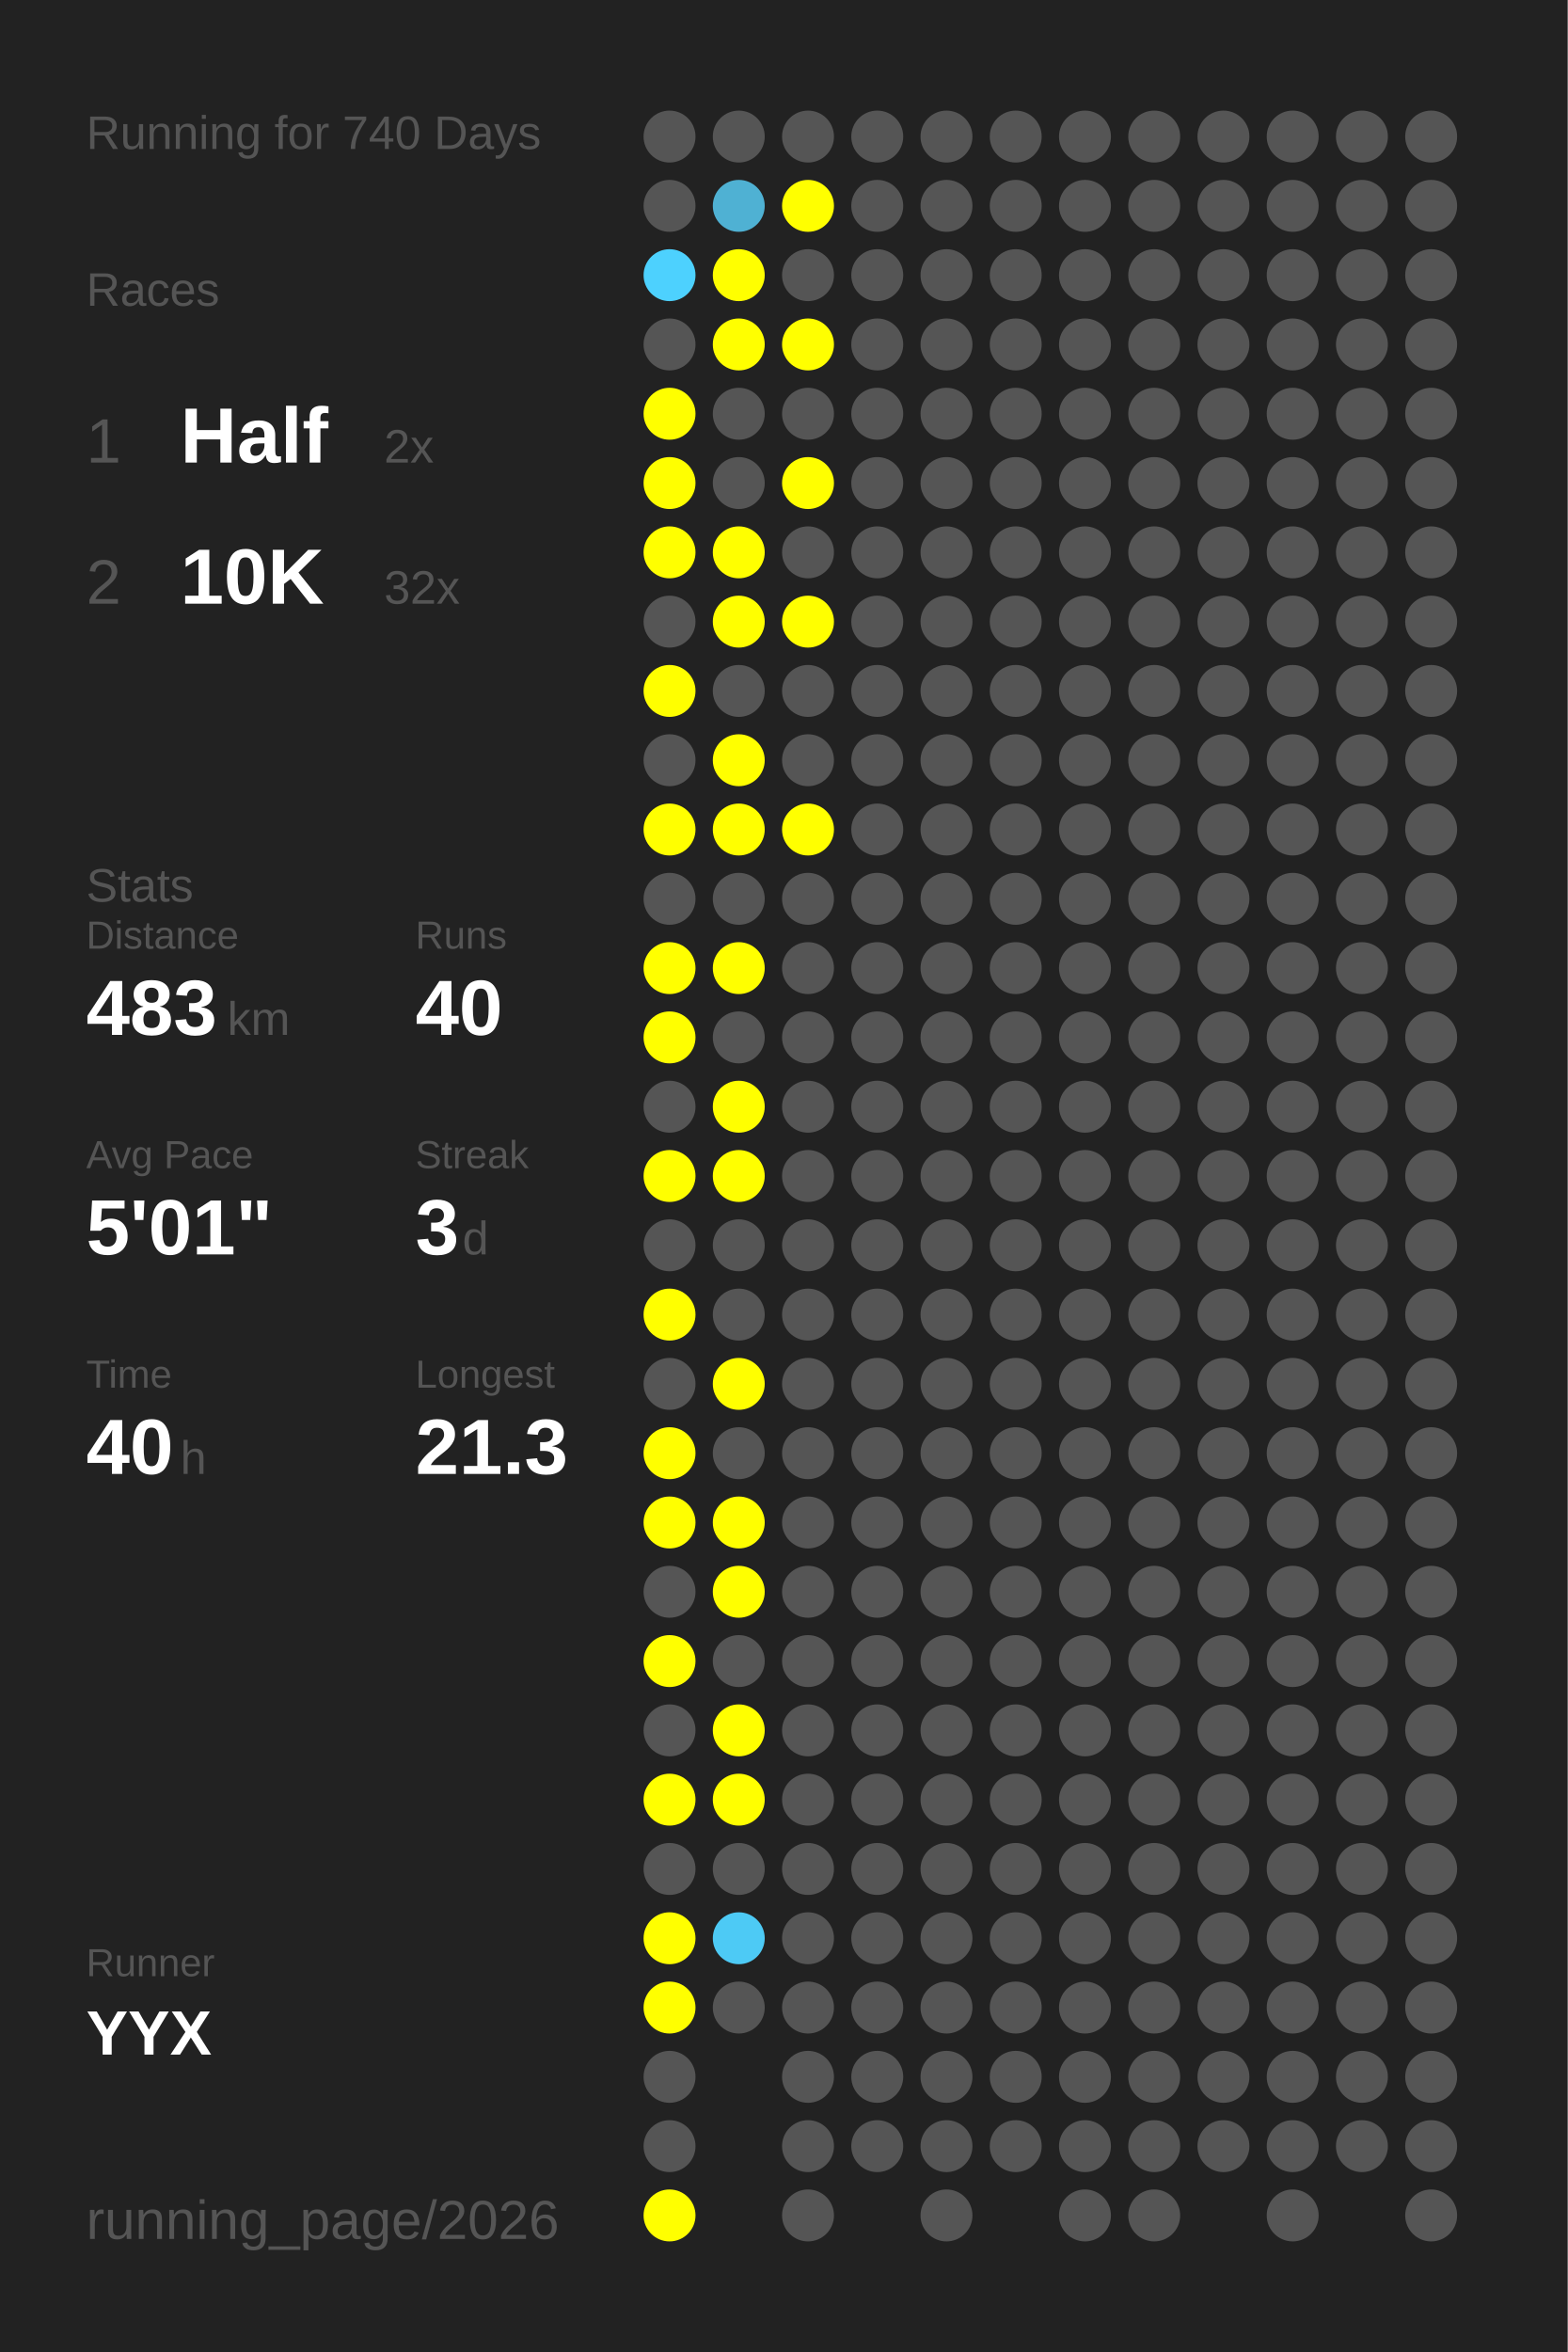
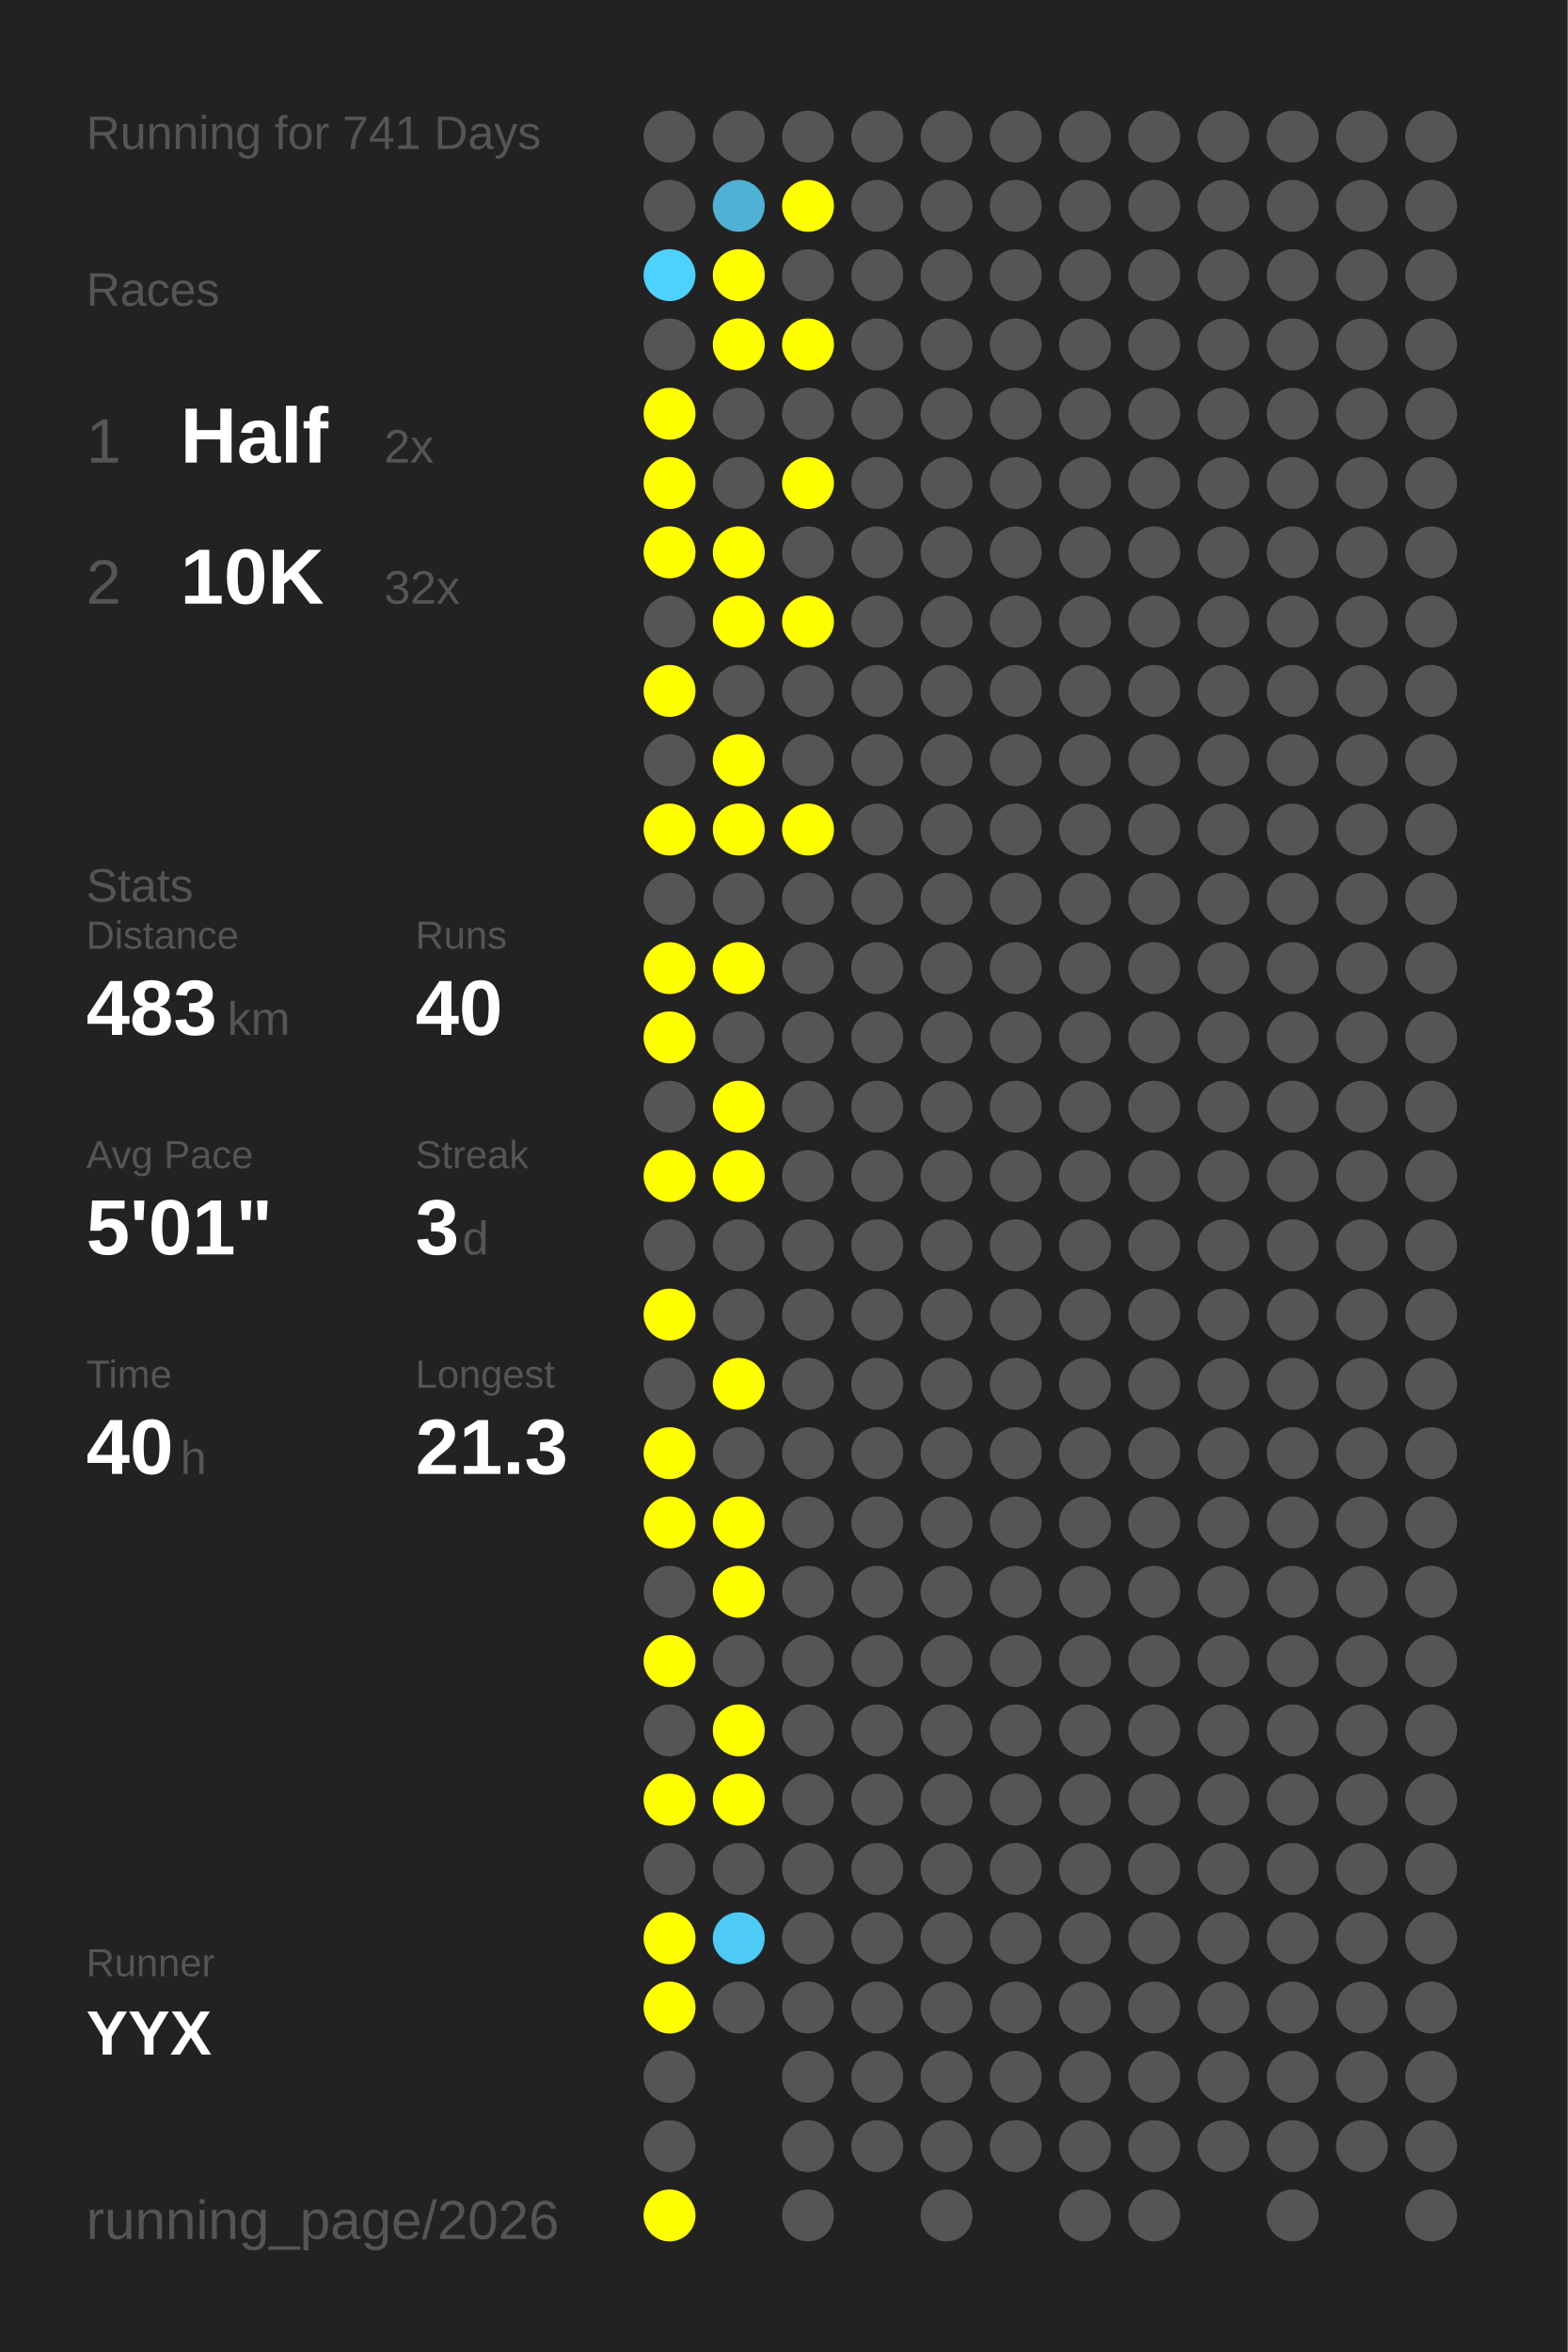
<svg xmlns="http://www.w3.org/2000/svg" baseProfile="full" height="300mm" version="1.1" viewBox="0,0,200,300" width="200mm">
  <defs />
  <rect fill="#222222" height="300" width="200" x="0" y="0" />
-   <text fill="#555555" style="font-size:6px; font-family:Arial;" x="11" y="19">Running for 740 Days</text>
+   <text fill="#555555" style="font-size:6px; font-family:Arial;" x="11" y="19">Running for 741 Days</text>
  <text fill="#555555" style="font-size:6px; font-family:Arial;" x="11" y="39">Races</text>
  <text fill="#555555" style="font-size:8px; font-family:Arial;" x="11" y="59">1</text>
  <text fill="#FFFFFF" style="font-size:10px; font-family:Arial; font-weight:bold;" x="23" y="59">Half</text>
  <text fill="#555555" style="font-size:6px; font-family:Arial;" x="49" y="59">2x</text>
  <text fill="#555555" style="font-size:8px; font-family:Arial;" x="11" y="77">2</text>
  <text fill="#FFFFFF" style="font-size:10px; font-family:Arial; font-weight:bold;" x="23" y="77">10K</text>
  <text fill="#555555" style="font-size:6px; font-family:Arial;" x="49" y="77">32x</text>
  <text fill="#555555" style="font-size:6px; font-family:Arial;" x="11" y="115">Stats</text>
  <text fill="#555555" style="font-size:5px; font-family:Arial;" x="11" y="121">Distance</text>
  <text fill="#FFFFFF" style="font-size:10px; font-family:Arial; font-weight:bold;" x="11" y="132">483</text>
  <text fill="#555555" style="font-size:6px; font-family:Arial;" x="29" y="132">km</text>
  <text fill="#555555" style="font-size:5px; font-family:Arial;" x="53" y="121">Runs</text>
  <text fill="#FFFFFF" style="font-size:10px; font-family:Arial; font-weight:bold;" x="53" y="132">40</text>
  <text fill="#555555" style="font-size:5px; font-family:Arial;" x="11" y="149">Avg Pace</text>
  <text fill="#FFFFFF" style="font-size:10px; font-family:Arial; font-weight:bold;" x="11" y="160">5'01"</text>
  <text fill="#555555" style="font-size:5px; font-family:Arial;" x="53" y="149">Streak</text>
  <text fill="#FFFFFF" style="font-size:10px; font-family:Arial; font-weight:bold;" x="53" y="160">3</text>
  <text fill="#555555" style="font-size:6px; font-family:Arial;" x="59" y="160">d</text>
  <text fill="#555555" style="font-size:5px; font-family:Arial;" x="11" y="177">Time</text>
  <text fill="#FFFFFF" style="font-size:10px; font-family:Arial; font-weight:bold;" x="11" y="188">40</text>
  <text fill="#555555" style="font-size:6px; font-family:Arial;" x="23" y="188">h</text>
  <text fill="#555555" style="font-size:5px; font-family:Arial;" x="53" y="177">Longest</text>
  <text fill="#FFFFFF" style="font-size:10px; font-family:Arial; font-weight:bold;" x="53" y="188">21.3</text>
  <text fill="#555555" style="font-size:5px; font-family:Arial;" x="11" y="252.065">Runner</text>
  <text fill="#FFFFFF" style="font-size:8px; font-family:Arial; font-weight:bold;" x="11" y="262.065">YYX</text>
  <text fill="#555555" style="font-size:7px; font-family:Arial;" x="11" y="285.581">running_page/2026</text>
  <circle cx="85.417" cy="17.419" fill="#555555" r="3.312" />
  <circle cx="85.417" cy="26.258" fill="#555555" r="3.312" />
  <circle cx="85.417" cy="35.097" fill="#4dd1fe" r="3.312" />
  <circle cx="85.417" cy="43.935" fill="#555555" r="3.312" />
  <circle cx="85.417" cy="52.774" fill="#FFFF00" r="3.312" />
  <circle cx="85.417" cy="61.613" fill="#FFFF00" r="3.312" />
  <circle cx="85.417" cy="70.452" fill="#FFFF00" r="3.312" />
  <circle cx="85.417" cy="79.29" fill="#555555" r="3.312" />
  <circle cx="85.417" cy="88.129" fill="#FFFF00" r="3.312" />
  <circle cx="85.417" cy="96.968" fill="#555555" r="3.312" />
  <circle cx="85.417" cy="105.806" fill="#FFFF00" r="3.312" />
  <circle cx="85.417" cy="114.645" fill="#555555" r="3.312" />
  <circle cx="85.417" cy="123.484" fill="#FFFF00" r="3.312" />
  <circle cx="85.417" cy="132.323" fill="#FFFF00" r="3.312" />
  <circle cx="85.417" cy="141.161" fill="#555555" r="3.312" />
  <circle cx="85.417" cy="150" fill="#FFFF00" r="3.312" />
  <circle cx="85.417" cy="158.839" fill="#555555" r="3.312" />
  <circle cx="85.417" cy="167.677" fill="#FFFF00" r="3.312" />
  <circle cx="85.417" cy="176.516" fill="#555555" r="3.312" />
  <circle cx="85.417" cy="185.355" fill="#FFFF00" r="3.312" />
  <circle cx="85.417" cy="194.194" fill="#FFFF00" r="3.312" />
  <circle cx="85.417" cy="203.032" fill="#555555" r="3.312" />
  <circle cx="85.417" cy="211.871" fill="#FFFF00" r="3.312" />
  <circle cx="85.417" cy="220.71" fill="#555555" r="3.312" />
  <circle cx="85.417" cy="229.548" fill="#FFFF00" r="3.312" />
  <circle cx="85.417" cy="238.387" fill="#555555" r="3.312" />
  <circle cx="85.417" cy="247.226" fill="#FFFF00" r="3.312" />
  <circle cx="85.417" cy="256.065" fill="#FFFF00" r="3.312" />
  <circle cx="85.417" cy="264.903" fill="#555555" r="3.312" />
  <circle cx="85.417" cy="273.742" fill="#555555" r="3.312" />
  <circle cx="85.417" cy="282.581" fill="#FFFF00" r="3.312" />
  <circle cx="94.25" cy="17.419" fill="#555555" r="3.312" />
  <circle cx="94.25" cy="26.258" fill="#4fb1d3" r="3.312" />
  <circle cx="94.25" cy="35.097" fill="#FFFF00" r="3.312" />
  <circle cx="94.25" cy="43.935" fill="#FFFF00" r="3.312" />
  <circle cx="94.25" cy="52.774" fill="#555555" r="3.312" />
  <circle cx="94.25" cy="61.613" fill="#555555" r="3.312" />
  <circle cx="94.25" cy="70.452" fill="#FFFF00" r="3.312" />
  <circle cx="94.25" cy="79.29" fill="#FFFF00" r="3.312" />
  <circle cx="94.25" cy="88.129" fill="#555555" r="3.312" />
  <circle cx="94.25" cy="96.968" fill="#FFFF00" r="3.312" />
  <circle cx="94.25" cy="105.806" fill="#FFFF00" r="3.312" />
  <circle cx="94.25" cy="114.645" fill="#555555" r="3.312" />
  <circle cx="94.25" cy="123.484" fill="#FFFF00" r="3.312" />
  <circle cx="94.25" cy="132.323" fill="#555555" r="3.312" />
  <circle cx="94.25" cy="141.161" fill="#FFFF00" r="3.312" />
  <circle cx="94.25" cy="150" fill="#FFFF00" r="3.312" />
  <circle cx="94.25" cy="158.839" fill="#555555" r="3.312" />
  <circle cx="94.25" cy="167.677" fill="#555555" r="3.312" />
  <circle cx="94.25" cy="176.516" fill="#FFFF00" r="3.312" />
  <circle cx="94.25" cy="185.355" fill="#555555" r="3.312" />
  <circle cx="94.25" cy="194.194" fill="#FFFF00" r="3.312" />
  <circle cx="94.25" cy="203.032" fill="#FFFF00" r="3.312" />
  <circle cx="94.25" cy="211.871" fill="#555555" r="3.312" />
  <circle cx="94.25" cy="220.71" fill="#FFFF00" r="3.312" />
  <circle cx="94.25" cy="229.548" fill="#FFFF00" r="3.312" />
  <circle cx="94.25" cy="238.387" fill="#555555" r="3.312" />
  <circle cx="94.25" cy="247.226" fill="#4dcaf5" r="3.312" />
  <circle cx="94.25" cy="256.065" fill="#555555" r="3.312" />
  <circle cx="103.083" cy="17.419" fill="#555555" r="3.312" />
  <circle cx="103.083" cy="26.258" fill="#FFFF00" r="3.312" />
  <circle cx="103.083" cy="35.097" fill="#555555" r="3.312" />
  <circle cx="103.083" cy="43.935" fill="#FFFF00" r="3.312" />
  <circle cx="103.083" cy="52.774" fill="#555555" r="3.312" />
  <circle cx="103.083" cy="61.613" fill="#FFFF00" r="3.312" />
  <circle cx="103.083" cy="70.452" fill="#555555" r="3.312" />
  <circle cx="103.083" cy="79.29" fill="#FFFF00" r="3.312" />
  <circle cx="103.083" cy="88.129" fill="#555555" r="3.312" />
  <circle cx="103.083" cy="96.968" fill="#555555" r="3.312" />
  <circle cx="103.083" cy="105.806" fill="#FFFF00" r="3.312" />
  <circle cx="103.083" cy="114.645" fill="#555555" r="3.312" />
  <circle cx="103.083" cy="123.484" fill="#555555" r="3.312" />
  <circle cx="103.083" cy="132.323" fill="#555555" r="3.312" />
  <circle cx="103.083" cy="141.161" fill="#555555" r="3.312" />
  <circle cx="103.083" cy="150" fill="#555555" r="3.312" />
  <circle cx="103.083" cy="158.839" fill="#555555" r="3.312" />
  <circle cx="103.083" cy="167.677" fill="#555555" r="3.312" />
  <circle cx="103.083" cy="176.516" fill="#555555" r="3.312" />
  <circle cx="103.083" cy="185.355" fill="#555555" r="3.312" />
  <circle cx="103.083" cy="194.194" fill="#555555" r="3.312" />
  <circle cx="103.083" cy="203.032" fill="#555555" r="3.312" />
  <circle cx="103.083" cy="211.871" fill="#555555" r="3.312" />
  <circle cx="103.083" cy="220.71" fill="#555555" r="3.312" />
  <circle cx="103.083" cy="229.548" fill="#555555" r="3.312" />
  <circle cx="103.083" cy="238.387" fill="#555555" r="3.312" />
  <circle cx="103.083" cy="247.226" fill="#555555" r="3.312" />
  <circle cx="103.083" cy="256.065" fill="#555555" r="3.312" />
  <circle cx="103.083" cy="264.903" fill="#555555" r="3.312" />
  <circle cx="103.083" cy="273.742" fill="#555555" r="3.312" />
  <circle cx="103.083" cy="282.581" fill="#555555" r="3.312" />
  <circle cx="111.917" cy="17.419" fill="#555555" r="3.312" />
  <circle cx="111.917" cy="26.258" fill="#555555" r="3.312" />
  <circle cx="111.917" cy="35.097" fill="#555555" r="3.312" />
  <circle cx="111.917" cy="43.935" fill="#555555" r="3.312" />
  <circle cx="111.917" cy="52.774" fill="#555555" r="3.312" />
  <circle cx="111.917" cy="61.613" fill="#555555" r="3.312" />
  <circle cx="111.917" cy="70.452" fill="#555555" r="3.312" />
  <circle cx="111.917" cy="79.29" fill="#555555" r="3.312" />
  <circle cx="111.917" cy="88.129" fill="#555555" r="3.312" />
  <circle cx="111.917" cy="96.968" fill="#555555" r="3.312" />
  <circle cx="111.917" cy="105.806" fill="#555555" r="3.312" />
  <circle cx="111.917" cy="114.645" fill="#555555" r="3.312" />
  <circle cx="111.917" cy="123.484" fill="#555555" r="3.312" />
  <circle cx="111.917" cy="132.323" fill="#555555" r="3.312" />
  <circle cx="111.917" cy="141.161" fill="#555555" r="3.312" />
  <circle cx="111.917" cy="150" fill="#555555" r="3.312" />
  <circle cx="111.917" cy="158.839" fill="#555555" r="3.312" />
  <circle cx="111.917" cy="167.677" fill="#555555" r="3.312" />
  <circle cx="111.917" cy="176.516" fill="#555555" r="3.312" />
  <circle cx="111.917" cy="185.355" fill="#555555" r="3.312" />
  <circle cx="111.917" cy="194.194" fill="#555555" r="3.312" />
  <circle cx="111.917" cy="203.032" fill="#555555" r="3.312" />
  <circle cx="111.917" cy="211.871" fill="#555555" r="3.312" />
  <circle cx="111.917" cy="220.71" fill="#555555" r="3.312" />
  <circle cx="111.917" cy="229.548" fill="#555555" r="3.312" />
  <circle cx="111.917" cy="238.387" fill="#555555" r="3.312" />
  <circle cx="111.917" cy="247.226" fill="#555555" r="3.312" />
  <circle cx="111.917" cy="256.065" fill="#555555" r="3.312" />
  <circle cx="111.917" cy="264.903" fill="#555555" r="3.312" />
  <circle cx="111.917" cy="273.742" fill="#555555" r="3.312" />
  <circle cx="120.75" cy="17.419" fill="#555555" r="3.312" />
  <circle cx="120.75" cy="26.258" fill="#555555" r="3.312" />
  <circle cx="120.75" cy="35.097" fill="#555555" r="3.312" />
  <circle cx="120.75" cy="43.935" fill="#555555" r="3.312" />
  <circle cx="120.75" cy="52.774" fill="#555555" r="3.312" />
  <circle cx="120.75" cy="61.613" fill="#555555" r="3.312" />
  <circle cx="120.75" cy="70.452" fill="#555555" r="3.312" />
  <circle cx="120.75" cy="79.29" fill="#555555" r="3.312" />
  <circle cx="120.75" cy="88.129" fill="#555555" r="3.312" />
  <circle cx="120.75" cy="96.968" fill="#555555" r="3.312" />
  <circle cx="120.75" cy="105.806" fill="#555555" r="3.312" />
  <circle cx="120.75" cy="114.645" fill="#555555" r="3.312" />
  <circle cx="120.75" cy="123.484" fill="#555555" r="3.312" />
  <circle cx="120.75" cy="132.323" fill="#555555" r="3.312" />
  <circle cx="120.75" cy="141.161" fill="#555555" r="3.312" />
  <circle cx="120.75" cy="150" fill="#555555" r="3.312" />
  <circle cx="120.75" cy="158.839" fill="#555555" r="3.312" />
  <circle cx="120.75" cy="167.677" fill="#555555" r="3.312" />
  <circle cx="120.75" cy="176.516" fill="#555555" r="3.312" />
  <circle cx="120.75" cy="185.355" fill="#555555" r="3.312" />
  <circle cx="120.75" cy="194.194" fill="#555555" r="3.312" />
  <circle cx="120.75" cy="203.032" fill="#555555" r="3.312" />
  <circle cx="120.75" cy="211.871" fill="#555555" r="3.312" />
  <circle cx="120.75" cy="220.71" fill="#555555" r="3.312" />
  <circle cx="120.75" cy="229.548" fill="#555555" r="3.312" />
  <circle cx="120.75" cy="238.387" fill="#555555" r="3.312" />
  <circle cx="120.75" cy="247.226" fill="#555555" r="3.312" />
  <circle cx="120.75" cy="256.065" fill="#555555" r="3.312" />
  <circle cx="120.75" cy="264.903" fill="#555555" r="3.312" />
  <circle cx="120.75" cy="273.742" fill="#555555" r="3.312" />
  <circle cx="120.75" cy="282.581" fill="#555555" r="3.312" />
  <circle cx="129.583" cy="17.419" fill="#555555" r="3.312" />
  <circle cx="129.583" cy="26.258" fill="#555555" r="3.312" />
  <circle cx="129.583" cy="35.097" fill="#555555" r="3.312" />
  <circle cx="129.583" cy="43.935" fill="#555555" r="3.312" />
  <circle cx="129.583" cy="52.774" fill="#555555" r="3.312" />
  <circle cx="129.583" cy="61.613" fill="#555555" r="3.312" />
  <circle cx="129.583" cy="70.452" fill="#555555" r="3.312" />
  <circle cx="129.583" cy="79.29" fill="#555555" r="3.312" />
  <circle cx="129.583" cy="88.129" fill="#555555" r="3.312" />
  <circle cx="129.583" cy="96.968" fill="#555555" r="3.312" />
  <circle cx="129.583" cy="105.806" fill="#555555" r="3.312" />
  <circle cx="129.583" cy="114.645" fill="#555555" r="3.312" />
  <circle cx="129.583" cy="123.484" fill="#555555" r="3.312" />
  <circle cx="129.583" cy="132.323" fill="#555555" r="3.312" />
  <circle cx="129.583" cy="141.161" fill="#555555" r="3.312" />
  <circle cx="129.583" cy="150" fill="#555555" r="3.312" />
  <circle cx="129.583" cy="158.839" fill="#555555" r="3.312" />
  <circle cx="129.583" cy="167.677" fill="#555555" r="3.312" />
  <circle cx="129.583" cy="176.516" fill="#555555" r="3.312" />
  <circle cx="129.583" cy="185.355" fill="#555555" r="3.312" />
  <circle cx="129.583" cy="194.194" fill="#555555" r="3.312" />
  <circle cx="129.583" cy="203.032" fill="#555555" r="3.312" />
  <circle cx="129.583" cy="211.871" fill="#555555" r="3.312" />
  <circle cx="129.583" cy="220.71" fill="#555555" r="3.312" />
  <circle cx="129.583" cy="229.548" fill="#555555" r="3.312" />
  <circle cx="129.583" cy="238.387" fill="#555555" r="3.312" />
  <circle cx="129.583" cy="247.226" fill="#555555" r="3.312" />
  <circle cx="129.583" cy="256.065" fill="#555555" r="3.312" />
  <circle cx="129.583" cy="264.903" fill="#555555" r="3.312" />
  <circle cx="129.583" cy="273.742" fill="#555555" r="3.312" />
  <circle cx="138.417" cy="17.419" fill="#555555" r="3.312" />
  <circle cx="138.417" cy="26.258" fill="#555555" r="3.312" />
  <circle cx="138.417" cy="35.097" fill="#555555" r="3.312" />
  <circle cx="138.417" cy="43.935" fill="#555555" r="3.312" />
  <circle cx="138.417" cy="52.774" fill="#555555" r="3.312" />
  <circle cx="138.417" cy="61.613" fill="#555555" r="3.312" />
  <circle cx="138.417" cy="70.452" fill="#555555" r="3.312" />
  <circle cx="138.417" cy="79.29" fill="#555555" r="3.312" />
  <circle cx="138.417" cy="88.129" fill="#555555" r="3.312" />
  <circle cx="138.417" cy="96.968" fill="#555555" r="3.312" />
  <circle cx="138.417" cy="105.806" fill="#555555" r="3.312" />
  <circle cx="138.417" cy="114.645" fill="#555555" r="3.312" />
  <circle cx="138.417" cy="123.484" fill="#555555" r="3.312" />
  <circle cx="138.417" cy="132.323" fill="#555555" r="3.312" />
  <circle cx="138.417" cy="141.161" fill="#555555" r="3.312" />
  <circle cx="138.417" cy="150" fill="#555555" r="3.312" />
  <circle cx="138.417" cy="158.839" fill="#555555" r="3.312" />
  <circle cx="138.417" cy="167.677" fill="#555555" r="3.312" />
  <circle cx="138.417" cy="176.516" fill="#555555" r="3.312" />
  <circle cx="138.417" cy="185.355" fill="#555555" r="3.312" />
  <circle cx="138.417" cy="194.194" fill="#555555" r="3.312" />
  <circle cx="138.417" cy="203.032" fill="#555555" r="3.312" />
  <circle cx="138.417" cy="211.871" fill="#555555" r="3.312" />
  <circle cx="138.417" cy="220.71" fill="#555555" r="3.312" />
  <circle cx="138.417" cy="229.548" fill="#555555" r="3.312" />
  <circle cx="138.417" cy="238.387" fill="#555555" r="3.312" />
  <circle cx="138.417" cy="247.226" fill="#555555" r="3.312" />
  <circle cx="138.417" cy="256.065" fill="#555555" r="3.312" />
  <circle cx="138.417" cy="264.903" fill="#555555" r="3.312" />
  <circle cx="138.417" cy="273.742" fill="#555555" r="3.312" />
  <circle cx="138.417" cy="282.581" fill="#555555" r="3.312" />
  <circle cx="147.25" cy="17.419" fill="#555555" r="3.312" />
  <circle cx="147.25" cy="26.258" fill="#555555" r="3.312" />
  <circle cx="147.25" cy="35.097" fill="#555555" r="3.312" />
  <circle cx="147.25" cy="43.935" fill="#555555" r="3.312" />
  <circle cx="147.25" cy="52.774" fill="#555555" r="3.312" />
  <circle cx="147.25" cy="61.613" fill="#555555" r="3.312" />
  <circle cx="147.25" cy="70.452" fill="#555555" r="3.312" />
  <circle cx="147.25" cy="79.29" fill="#555555" r="3.312" />
  <circle cx="147.25" cy="88.129" fill="#555555" r="3.312" />
  <circle cx="147.25" cy="96.968" fill="#555555" r="3.312" />
  <circle cx="147.25" cy="105.806" fill="#555555" r="3.312" />
  <circle cx="147.25" cy="114.645" fill="#555555" r="3.312" />
  <circle cx="147.25" cy="123.484" fill="#555555" r="3.312" />
  <circle cx="147.25" cy="132.323" fill="#555555" r="3.312" />
  <circle cx="147.25" cy="141.161" fill="#555555" r="3.312" />
  <circle cx="147.25" cy="150" fill="#555555" r="3.312" />
  <circle cx="147.25" cy="158.839" fill="#555555" r="3.312" />
  <circle cx="147.25" cy="167.677" fill="#555555" r="3.312" />
  <circle cx="147.25" cy="176.516" fill="#555555" r="3.312" />
  <circle cx="147.25" cy="185.355" fill="#555555" r="3.312" />
  <circle cx="147.25" cy="194.194" fill="#555555" r="3.312" />
  <circle cx="147.25" cy="203.032" fill="#555555" r="3.312" />
  <circle cx="147.25" cy="211.871" fill="#555555" r="3.312" />
  <circle cx="147.25" cy="220.71" fill="#555555" r="3.312" />
  <circle cx="147.25" cy="229.548" fill="#555555" r="3.312" />
  <circle cx="147.25" cy="238.387" fill="#555555" r="3.312" />
  <circle cx="147.25" cy="247.226" fill="#555555" r="3.312" />
  <circle cx="147.25" cy="256.065" fill="#555555" r="3.312" />
  <circle cx="147.25" cy="264.903" fill="#555555" r="3.312" />
  <circle cx="147.25" cy="273.742" fill="#555555" r="3.312" />
  <circle cx="147.25" cy="282.581" fill="#555555" r="3.312" />
  <circle cx="156.083" cy="17.419" fill="#555555" r="3.312" />
  <circle cx="156.083" cy="26.258" fill="#555555" r="3.312" />
  <circle cx="156.083" cy="35.097" fill="#555555" r="3.312" />
  <circle cx="156.083" cy="43.935" fill="#555555" r="3.312" />
  <circle cx="156.083" cy="52.774" fill="#555555" r="3.312" />
  <circle cx="156.083" cy="61.613" fill="#555555" r="3.312" />
  <circle cx="156.083" cy="70.452" fill="#555555" r="3.312" />
  <circle cx="156.083" cy="79.29" fill="#555555" r="3.312" />
  <circle cx="156.083" cy="88.129" fill="#555555" r="3.312" />
  <circle cx="156.083" cy="96.968" fill="#555555" r="3.312" />
  <circle cx="156.083" cy="105.806" fill="#555555" r="3.312" />
  <circle cx="156.083" cy="114.645" fill="#555555" r="3.312" />
  <circle cx="156.083" cy="123.484" fill="#555555" r="3.312" />
  <circle cx="156.083" cy="132.323" fill="#555555" r="3.312" />
  <circle cx="156.083" cy="141.161" fill="#555555" r="3.312" />
  <circle cx="156.083" cy="150" fill="#555555" r="3.312" />
  <circle cx="156.083" cy="158.839" fill="#555555" r="3.312" />
  <circle cx="156.083" cy="167.677" fill="#555555" r="3.312" />
  <circle cx="156.083" cy="176.516" fill="#555555" r="3.312" />
  <circle cx="156.083" cy="185.355" fill="#555555" r="3.312" />
  <circle cx="156.083" cy="194.194" fill="#555555" r="3.312" />
  <circle cx="156.083" cy="203.032" fill="#555555" r="3.312" />
  <circle cx="156.083" cy="211.871" fill="#555555" r="3.312" />
  <circle cx="156.083" cy="220.71" fill="#555555" r="3.312" />
  <circle cx="156.083" cy="229.548" fill="#555555" r="3.312" />
  <circle cx="156.083" cy="238.387" fill="#555555" r="3.312" />
  <circle cx="156.083" cy="247.226" fill="#555555" r="3.312" />
  <circle cx="156.083" cy="256.065" fill="#555555" r="3.312" />
  <circle cx="156.083" cy="264.903" fill="#555555" r="3.312" />
  <circle cx="156.083" cy="273.742" fill="#555555" r="3.312" />
  <circle cx="164.917" cy="17.419" fill="#555555" r="3.312" />
  <circle cx="164.917" cy="26.258" fill="#555555" r="3.312" />
  <circle cx="164.917" cy="35.097" fill="#555555" r="3.312" />
  <circle cx="164.917" cy="43.935" fill="#555555" r="3.312" />
  <circle cx="164.917" cy="52.774" fill="#555555" r="3.312" />
  <circle cx="164.917" cy="61.613" fill="#555555" r="3.312" />
  <circle cx="164.917" cy="70.452" fill="#555555" r="3.312" />
  <circle cx="164.917" cy="79.29" fill="#555555" r="3.312" />
  <circle cx="164.917" cy="88.129" fill="#555555" r="3.312" />
  <circle cx="164.917" cy="96.968" fill="#555555" r="3.312" />
  <circle cx="164.917" cy="105.806" fill="#555555" r="3.312" />
  <circle cx="164.917" cy="114.645" fill="#555555" r="3.312" />
  <circle cx="164.917" cy="123.484" fill="#555555" r="3.312" />
  <circle cx="164.917" cy="132.323" fill="#555555" r="3.312" />
  <circle cx="164.917" cy="141.161" fill="#555555" r="3.312" />
  <circle cx="164.917" cy="150" fill="#555555" r="3.312" />
  <circle cx="164.917" cy="158.839" fill="#555555" r="3.312" />
  <circle cx="164.917" cy="167.677" fill="#555555" r="3.312" />
  <circle cx="164.917" cy="176.516" fill="#555555" r="3.312" />
  <circle cx="164.917" cy="185.355" fill="#555555" r="3.312" />
  <circle cx="164.917" cy="194.194" fill="#555555" r="3.312" />
  <circle cx="164.917" cy="203.032" fill="#555555" r="3.312" />
  <circle cx="164.917" cy="211.871" fill="#555555" r="3.312" />
  <circle cx="164.917" cy="220.71" fill="#555555" r="3.312" />
  <circle cx="164.917" cy="229.548" fill="#555555" r="3.312" />
  <circle cx="164.917" cy="238.387" fill="#555555" r="3.312" />
  <circle cx="164.917" cy="247.226" fill="#555555" r="3.312" />
  <circle cx="164.917" cy="256.065" fill="#555555" r="3.312" />
  <circle cx="164.917" cy="264.903" fill="#555555" r="3.312" />
  <circle cx="164.917" cy="273.742" fill="#555555" r="3.312" />
  <circle cx="164.917" cy="282.581" fill="#555555" r="3.312" />
  <circle cx="173.75" cy="17.419" fill="#555555" r="3.312" />
  <circle cx="173.75" cy="26.258" fill="#555555" r="3.312" />
  <circle cx="173.75" cy="35.097" fill="#555555" r="3.312" />
  <circle cx="173.75" cy="43.935" fill="#555555" r="3.312" />
  <circle cx="173.75" cy="52.774" fill="#555555" r="3.312" />
  <circle cx="173.75" cy="61.613" fill="#555555" r="3.312" />
  <circle cx="173.75" cy="70.452" fill="#555555" r="3.312" />
  <circle cx="173.75" cy="79.29" fill="#555555" r="3.312" />
  <circle cx="173.75" cy="88.129" fill="#555555" r="3.312" />
  <circle cx="173.75" cy="96.968" fill="#555555" r="3.312" />
  <circle cx="173.75" cy="105.806" fill="#555555" r="3.312" />
  <circle cx="173.75" cy="114.645" fill="#555555" r="3.312" />
  <circle cx="173.75" cy="123.484" fill="#555555" r="3.312" />
  <circle cx="173.75" cy="132.323" fill="#555555" r="3.312" />
  <circle cx="173.75" cy="141.161" fill="#555555" r="3.312" />
  <circle cx="173.75" cy="150" fill="#555555" r="3.312" />
  <circle cx="173.75" cy="158.839" fill="#555555" r="3.312" />
  <circle cx="173.75" cy="167.677" fill="#555555" r="3.312" />
  <circle cx="173.75" cy="176.516" fill="#555555" r="3.312" />
  <circle cx="173.75" cy="185.355" fill="#555555" r="3.312" />
  <circle cx="173.75" cy="194.194" fill="#555555" r="3.312" />
  <circle cx="173.75" cy="203.032" fill="#555555" r="3.312" />
  <circle cx="173.75" cy="211.871" fill="#555555" r="3.312" />
  <circle cx="173.75" cy="220.71" fill="#555555" r="3.312" />
  <circle cx="173.75" cy="229.548" fill="#555555" r="3.312" />
  <circle cx="173.75" cy="238.387" fill="#555555" r="3.312" />
  <circle cx="173.75" cy="247.226" fill="#555555" r="3.312" />
  <circle cx="173.75" cy="256.065" fill="#555555" r="3.312" />
  <circle cx="173.75" cy="264.903" fill="#555555" r="3.312" />
  <circle cx="173.75" cy="273.742" fill="#555555" r="3.312" />
  <circle cx="182.583" cy="17.419" fill="#555555" r="3.312" />
  <circle cx="182.583" cy="26.258" fill="#555555" r="3.312" />
  <circle cx="182.583" cy="35.097" fill="#555555" r="3.312" />
  <circle cx="182.583" cy="43.935" fill="#555555" r="3.312" />
  <circle cx="182.583" cy="52.774" fill="#555555" r="3.312" />
  <circle cx="182.583" cy="61.613" fill="#555555" r="3.312" />
  <circle cx="182.583" cy="70.452" fill="#555555" r="3.312" />
  <circle cx="182.583" cy="79.29" fill="#555555" r="3.312" />
  <circle cx="182.583" cy="88.129" fill="#555555" r="3.312" />
  <circle cx="182.583" cy="96.968" fill="#555555" r="3.312" />
  <circle cx="182.583" cy="105.806" fill="#555555" r="3.312" />
  <circle cx="182.583" cy="114.645" fill="#555555" r="3.312" />
  <circle cx="182.583" cy="123.484" fill="#555555" r="3.312" />
  <circle cx="182.583" cy="132.323" fill="#555555" r="3.312" />
  <circle cx="182.583" cy="141.161" fill="#555555" r="3.312" />
  <circle cx="182.583" cy="150" fill="#555555" r="3.312" />
  <circle cx="182.583" cy="158.839" fill="#555555" r="3.312" />
  <circle cx="182.583" cy="167.677" fill="#555555" r="3.312" />
  <circle cx="182.583" cy="176.516" fill="#555555" r="3.312" />
  <circle cx="182.583" cy="185.355" fill="#555555" r="3.312" />
  <circle cx="182.583" cy="194.194" fill="#555555" r="3.312" />
  <circle cx="182.583" cy="203.032" fill="#555555" r="3.312" />
  <circle cx="182.583" cy="211.871" fill="#555555" r="3.312" />
  <circle cx="182.583" cy="220.71" fill="#555555" r="3.312" />
  <circle cx="182.583" cy="229.548" fill="#555555" r="3.312" />
  <circle cx="182.583" cy="238.387" fill="#555555" r="3.312" />
  <circle cx="182.583" cy="247.226" fill="#555555" r="3.312" />
  <circle cx="182.583" cy="256.065" fill="#555555" r="3.312" />
  <circle cx="182.583" cy="264.903" fill="#555555" r="3.312" />
  <circle cx="182.583" cy="273.742" fill="#555555" r="3.312" />
  <circle cx="182.583" cy="282.581" fill="#555555" r="3.312" />
</svg>
